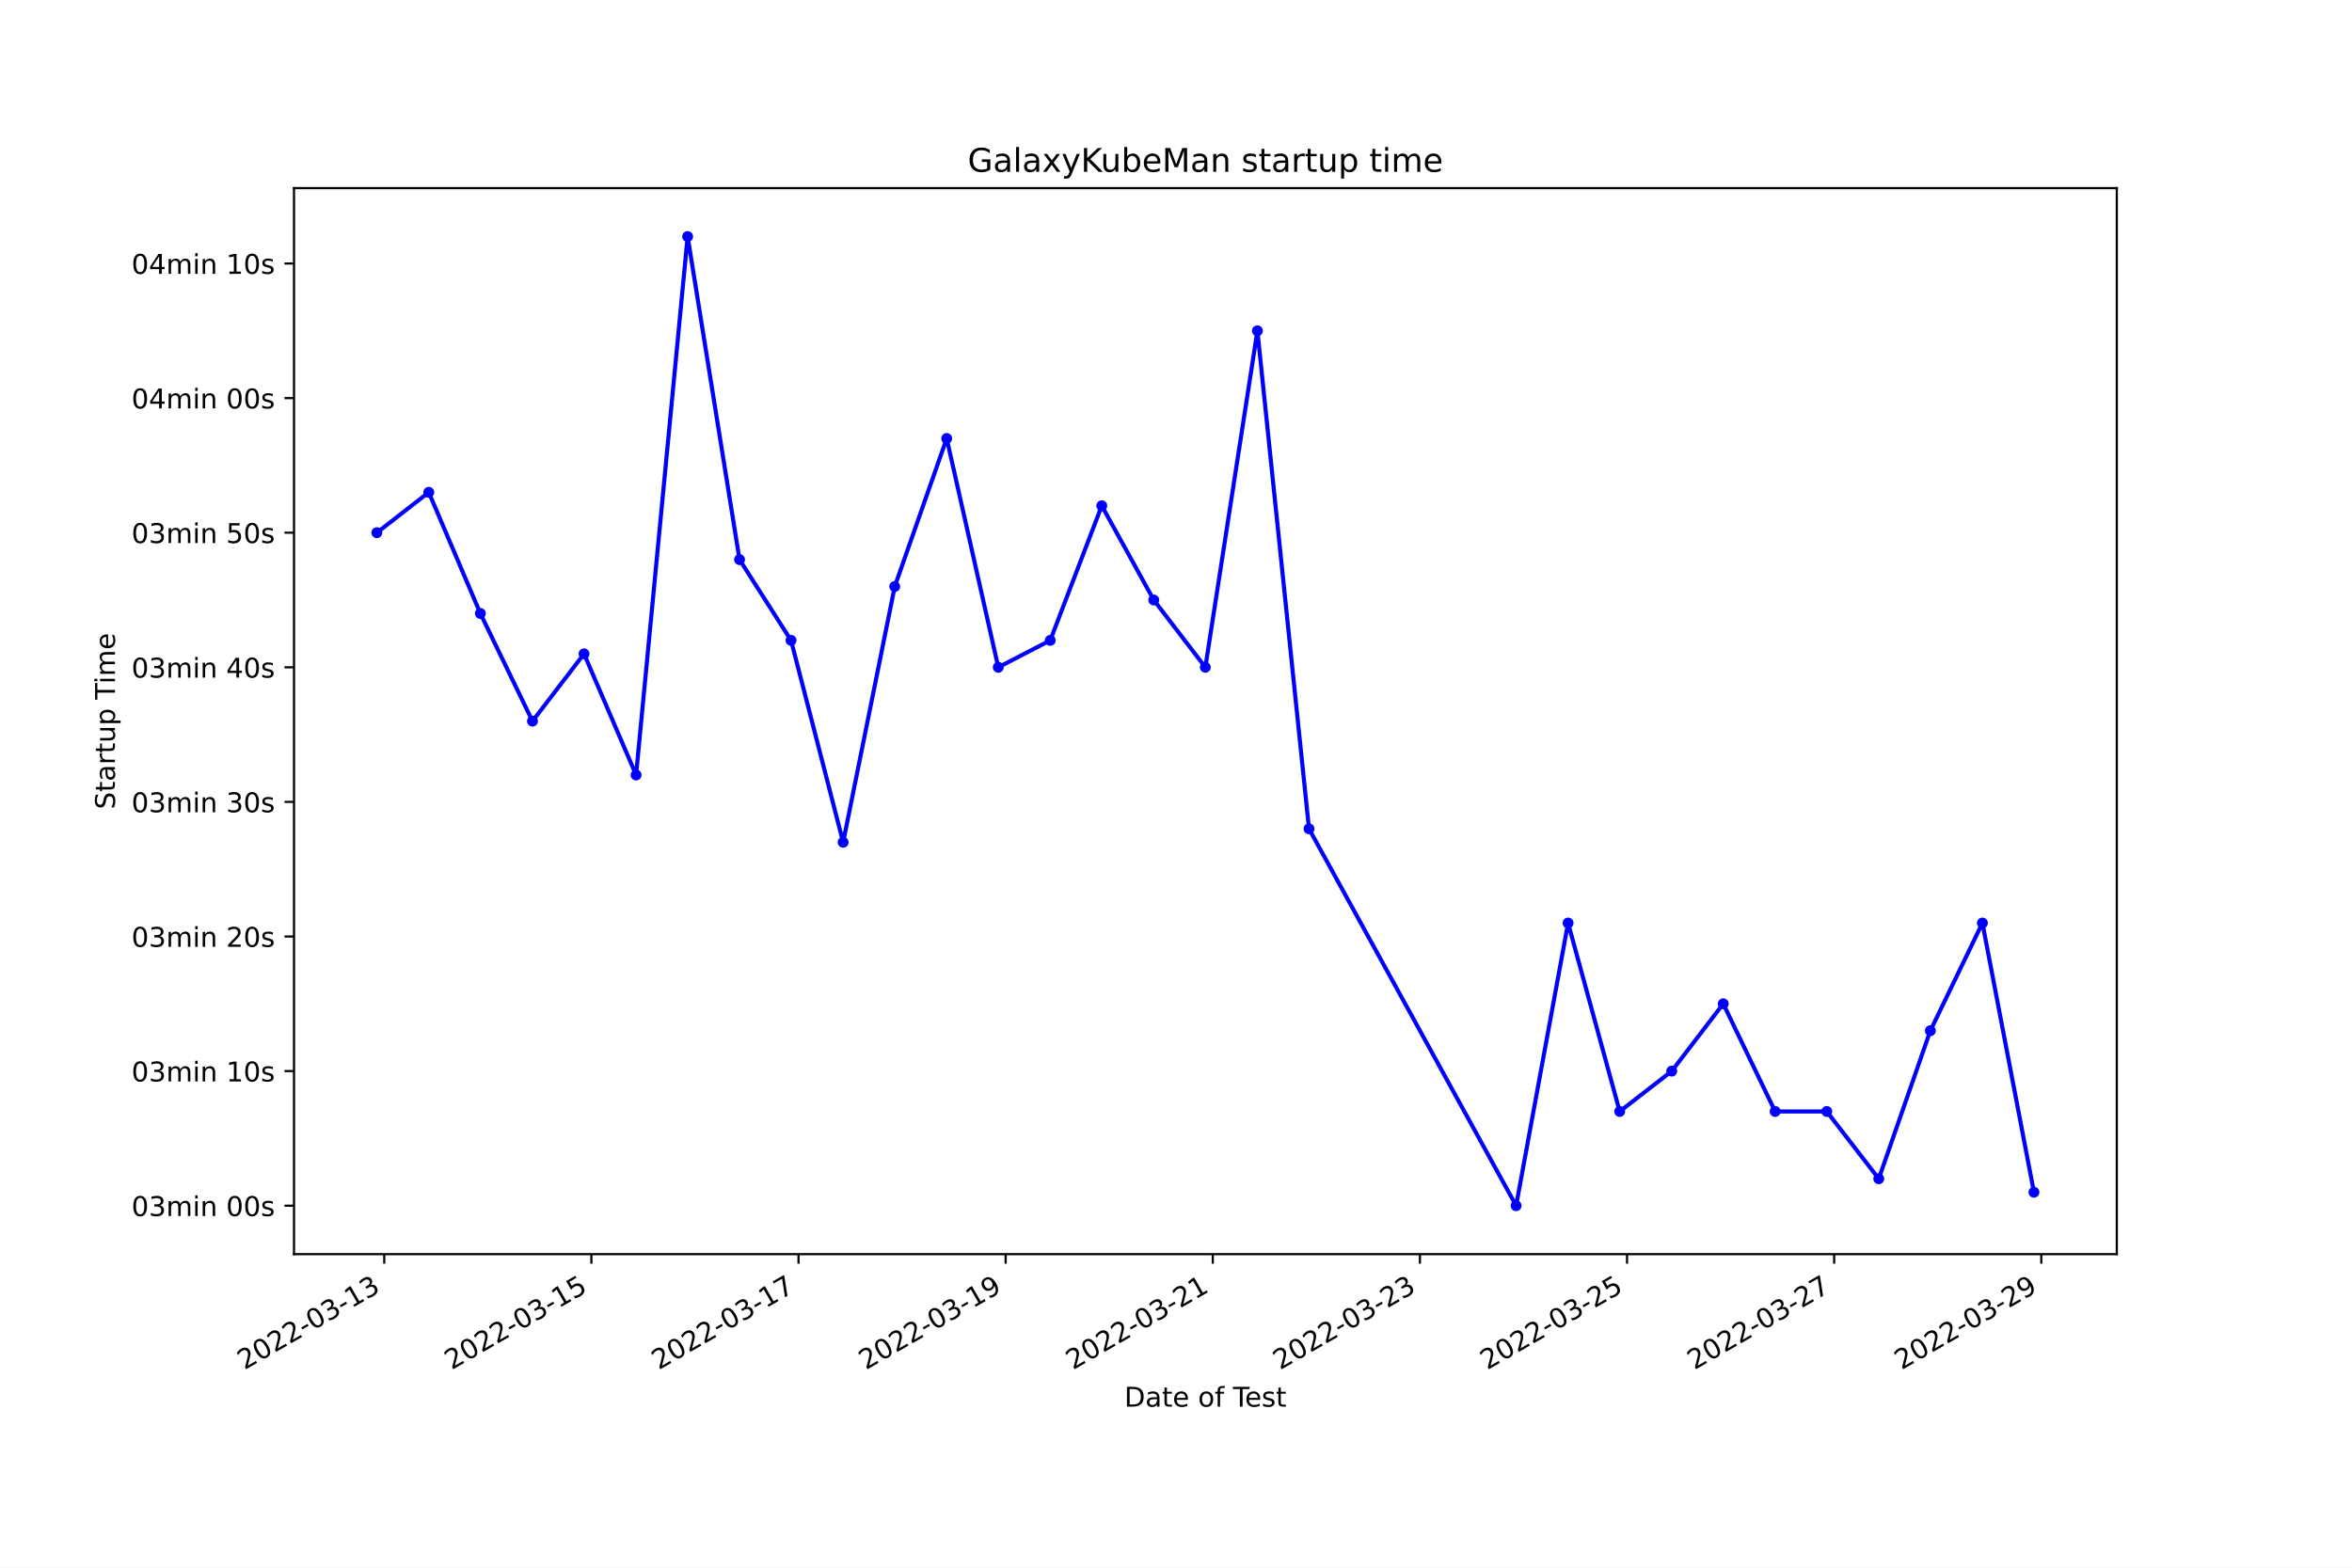
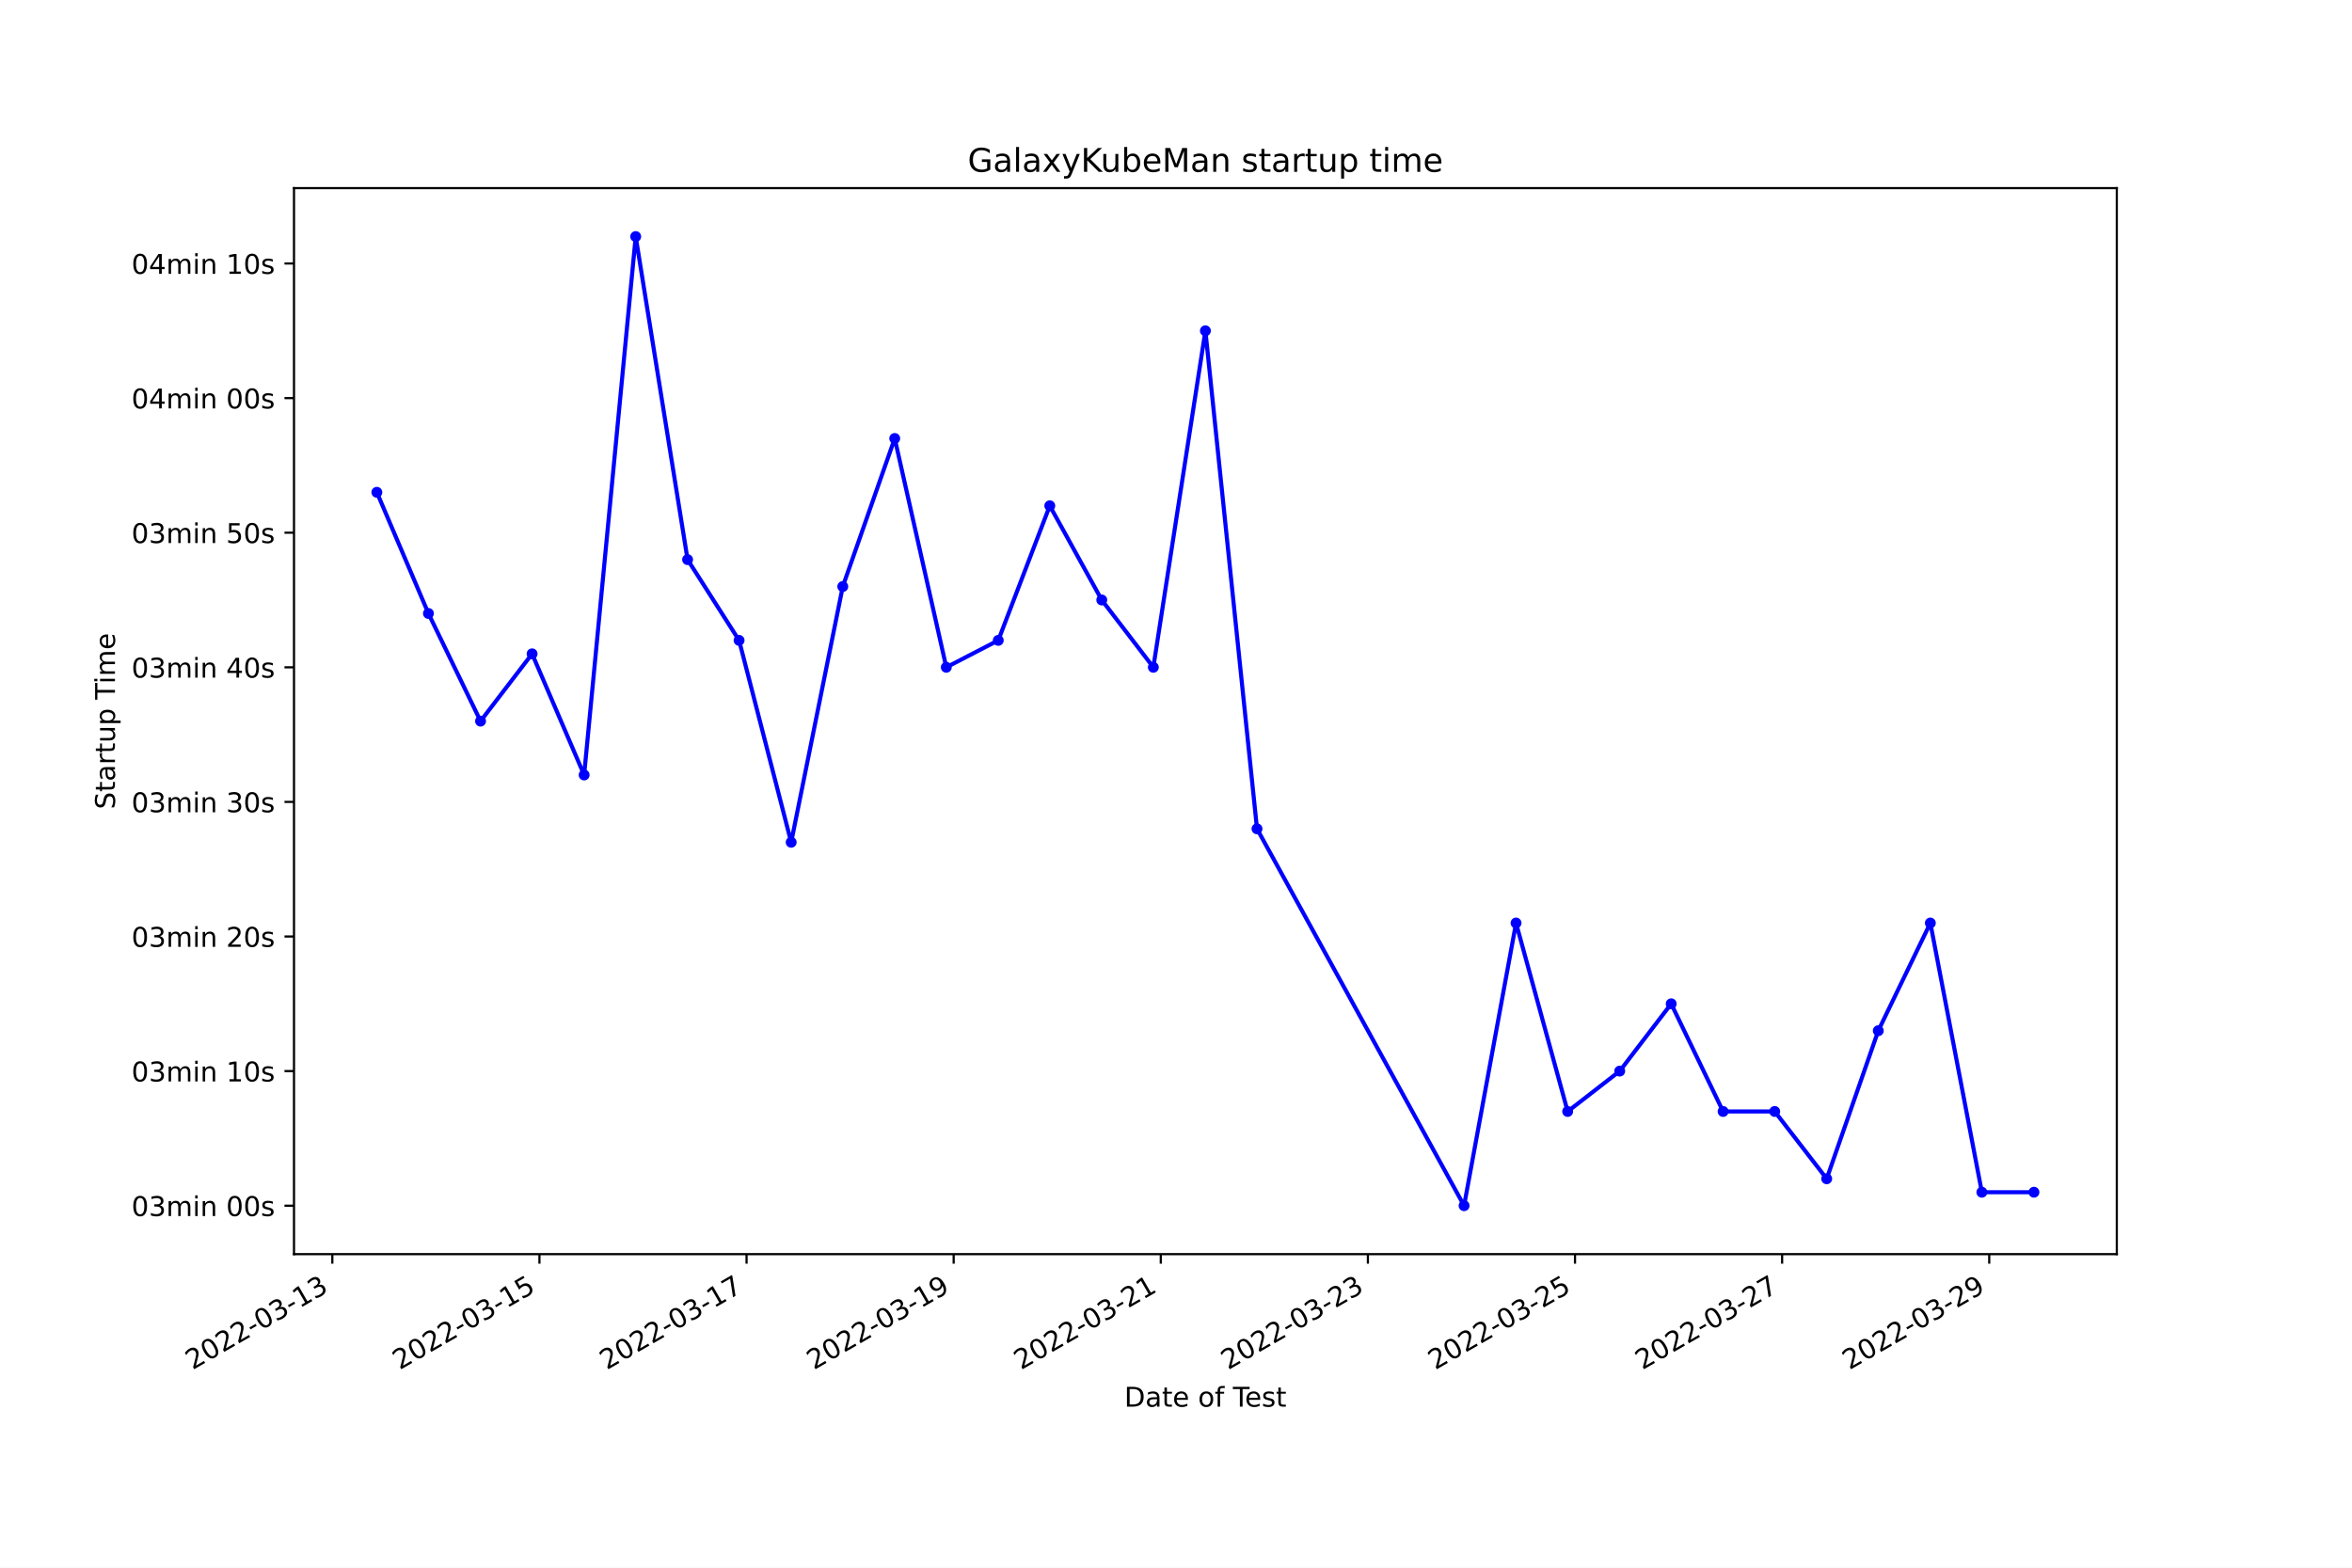
<svg xmlns="http://www.w3.org/2000/svg" xmlns:xlink="http://www.w3.org/1999/xlink" width="864pt" height="576pt" viewBox="0 0 864 576" version="1.1">
  <defs>
    <style type="text/css">*{stroke-linejoin: round; stroke-linecap: butt}</style>
  </defs>
  <g id="figure_1">
    <g id="patch_1">
      <path d="M 0 576  L 864 576  L 864 0  L 0 0  z " style="fill: #ffffff" />
    </g>
    <g id="axes_1">
      <g id="patch_2">
        <path d="M 108 460.8  L 777.6 460.8  L 777.6 69.12  L 108 69.12  z " style="fill: #ffffff" />
      </g>
      <g id="matplotlib.axis_1">
        <g id="xtick_1">
          <g id="line2d_1">
            <defs>
-               <path id="ma13b98ff50" d="M 0 0  L 0 3.5  " style="stroke: #000000; stroke-width: 0.8" />
+               <path id="mf95b57e654" d="M 0 0  L 0 3.5  " style="stroke: #000000; stroke-width: 0.8" />
            </defs>
            <g>
-               <use xlink:href="#ma13b98ff50" x="141.155" y="460.8" style="stroke: #000000; stroke-width: 0.8" />
+               <use xlink:href="#mf95b57e654" x="122.082" y="460.8" style="stroke: #000000; stroke-width: 0.8" />
            </g>
          </g>
          <g id="text_1">
-             <g transform="translate(89.78507 503.4383)rotate(-30)scale(0.1 -0.1)">
+             <g transform="translate(70.71286 503.4383)rotate(-30)scale(0.1 -0.1)">
              <defs>
                <path id="DejaVuSans-32" d="M 1228 531  L 3431 531  L 3431 0  L 469 0  L 469 531  Q 828 903 1448 1529  Q 2069 2156 2228 2338  Q 2531 2678 2651 2914  Q 2772 3150 2772 3378  Q 2772 3750 2511 3984  Q 2250 4219 1831 4219  Q 1534 4219 1204 4116  Q 875 4013 500 3803  L 500 4441  Q 881 4594 1212 4672  Q 1544 4750 1819 4750  Q 2544 4750 2975 4387  Q 3406 4025 3406 3419  Q 3406 3131 3298 2873  Q 3191 2616 2906 2266  Q 2828 2175 2409 1742  Q 1991 1309 1228 531  z " transform="scale(0.015625)" />
                <path id="DejaVuSans-30" d="M 2034 4250  Q 1547 4250 1301 3770  Q 1056 3291 1056 2328  Q 1056 1369 1301 889  Q 1547 409 2034 409  Q 2525 409 2770 889  Q 3016 1369 3016 2328  Q 3016 3291 2770 3770  Q 2525 4250 2034 4250  z M 2034 4750  Q 2819 4750 3233 4129  Q 3647 3509 3647 2328  Q 3647 1150 3233 529  Q 2819 -91 2034 -91  Q 1250 -91 836 529  Q 422 1150 422 2328  Q 422 3509 836 4129  Q 1250 4750 2034 4750  z " transform="scale(0.015625)" />
                <path id="DejaVuSans-2d" d="M 313 2009  L 1997 2009  L 1997 1497  L 313 1497  L 313 2009  z " transform="scale(0.015625)" />
                <path id="DejaVuSans-33" d="M 2597 2516  Q 3050 2419 3304 2112  Q 3559 1806 3559 1356  Q 3559 666 3084 287  Q 2609 -91 1734 -91  Q 1441 -91 1130 -33  Q 819 25 488 141  L 488 750  Q 750 597 1062 519  Q 1375 441 1716 441  Q 2309 441 2620 675  Q 2931 909 2931 1356  Q 2931 1769 2642 2001  Q 2353 2234 1838 2234  L 1294 2234  L 1294 2753  L 1863 2753  Q 2328 2753 2575 2939  Q 2822 3125 2822 3475  Q 2822 3834 2567 4026  Q 2313 4219 1838 4219  Q 1578 4219 1281 4162  Q 984 4106 628 3988  L 628 4550  Q 988 4650 1302 4700  Q 1616 4750 1894 4750  Q 2613 4750 3031 4423  Q 3450 4097 3450 3541  Q 3450 3153 3228 2886  Q 3006 2619 2597 2516  z " transform="scale(0.015625)" />
                <path id="DejaVuSans-31" d="M 794 531  L 1825 531  L 1825 4091  L 703 3866  L 703 4441  L 1819 4666  L 2450 4666  L 2450 531  L 3481 531  L 3481 0  L 794 0  L 794 531  z " transform="scale(0.015625)" />
              </defs>
              <use xlink:href="#DejaVuSans-32" />
              <use xlink:href="#DejaVuSans-30" x="63.623" />
              <use xlink:href="#DejaVuSans-32" x="127.246" />
              <use xlink:href="#DejaVuSans-32" x="190.869" />
              <use xlink:href="#DejaVuSans-2d" x="254.492" />
              <use xlink:href="#DejaVuSans-30" x="290.576" />
              <use xlink:href="#DejaVuSans-33" x="354.199" />
              <use xlink:href="#DejaVuSans-2d" x="417.822" />
              <use xlink:href="#DejaVuSans-31" x="453.906" />
              <use xlink:href="#DejaVuSans-33" x="517.529" />
            </g>
          </g>
        </g>
        <g id="xtick_2">
          <g id="line2d_2">
            <g>
-               <use xlink:href="#ma13b98ff50" x="217.243" y="460.8" style="stroke: #000000; stroke-width: 0.8" />
+               <use xlink:href="#mf95b57e654" x="198.164" y="460.8" style="stroke: #000000; stroke-width: 0.8" />
            </g>
          </g>
          <g id="text_2">
-             <g transform="translate(165.874 503.4383)rotate(-30)scale(0.1 -0.1)">
+             <g transform="translate(146.7946 503.4383)rotate(-30)scale(0.1 -0.1)">
              <defs>
                <path id="DejaVuSans-35" d="M 691 4666  L 3169 4666  L 3169 4134  L 1269 4134  L 1269 2991  Q 1406 3038 1543 3061  Q 1681 3084 1819 3084  Q 2600 3084 3056 2656  Q 3513 2228 3513 1497  Q 3513 744 3044 326  Q 2575 -91 1722 -91  Q 1428 -91 1123 -41  Q 819 9 494 109  L 494 744  Q 775 591 1075 516  Q 1375 441 1709 441  Q 2250 441 2565 725  Q 2881 1009 2881 1497  Q 2881 1984 2565 2268  Q 2250 2553 1709 2553  Q 1456 2553 1204 2497  Q 953 2441 691 2322  L 691 4666  z " transform="scale(0.015625)" />
              </defs>
              <use xlink:href="#DejaVuSans-32" />
              <use xlink:href="#DejaVuSans-30" x="63.623" />
              <use xlink:href="#DejaVuSans-32" x="127.246" />
              <use xlink:href="#DejaVuSans-32" x="190.869" />
              <use xlink:href="#DejaVuSans-2d" x="254.492" />
              <use xlink:href="#DejaVuSans-30" x="290.576" />
              <use xlink:href="#DejaVuSans-33" x="354.199" />
              <use xlink:href="#DejaVuSans-2d" x="417.822" />
              <use xlink:href="#DejaVuSans-31" x="453.906" />
              <use xlink:href="#DejaVuSans-35" x="517.529" />
            </g>
          </g>
        </g>
        <g id="xtick_3">
          <g id="line2d_3">
            <g>
-               <use xlink:href="#ma13b98ff50" x="293.332" y="460.8" style="stroke: #000000; stroke-width: 0.8" />
+               <use xlink:href="#mf95b57e654" x="274.246" y="460.8" style="stroke: #000000; stroke-width: 0.8" />
            </g>
          </g>
          <g id="text_3">
-             <g transform="translate(241.9629 503.4383)rotate(-30)scale(0.1 -0.1)">
+             <g transform="translate(222.8763 503.4383)rotate(-30)scale(0.1 -0.1)">
              <defs>
                <path id="DejaVuSans-37" d="M 525 4666  L 3525 4666  L 3525 4397  L 1831 0  L 1172 0  L 2766 4134  L 525 4134  L 525 4666  z " transform="scale(0.015625)" />
              </defs>
              <use xlink:href="#DejaVuSans-32" />
              <use xlink:href="#DejaVuSans-30" x="63.623" />
              <use xlink:href="#DejaVuSans-32" x="127.246" />
              <use xlink:href="#DejaVuSans-32" x="190.869" />
              <use xlink:href="#DejaVuSans-2d" x="254.492" />
              <use xlink:href="#DejaVuSans-30" x="290.576" />
              <use xlink:href="#DejaVuSans-33" x="354.199" />
              <use xlink:href="#DejaVuSans-2d" x="417.822" />
              <use xlink:href="#DejaVuSans-31" x="453.906" />
              <use xlink:href="#DejaVuSans-37" x="517.529" />
            </g>
          </g>
        </g>
        <g id="xtick_4">
          <g id="line2d_4">
            <g>
-               <use xlink:href="#ma13b98ff50" x="369.421" y="460.8" style="stroke: #000000; stroke-width: 0.8" />
+               <use xlink:href="#mf95b57e654" x="350.327" y="460.8" style="stroke: #000000; stroke-width: 0.8" />
            </g>
          </g>
          <g id="text_4">
-             <g transform="translate(318.0518 503.4383)rotate(-30)scale(0.1 -0.1)">
+             <g transform="translate(298.958 503.4383)rotate(-30)scale(0.1 -0.1)">
              <defs>
                <path id="DejaVuSans-39" d="M 703 97  L 703 672  Q 941 559 1184 500  Q 1428 441 1663 441  Q 2288 441 2617 861  Q 2947 1281 2994 2138  Q 2813 1869 2534 1725  Q 2256 1581 1919 1581  Q 1219 1581 811 2004  Q 403 2428 403 3163  Q 403 3881 828 4315  Q 1253 4750 1959 4750  Q 2769 4750 3195 4129  Q 3622 3509 3622 2328  Q 3622 1225 3098 567  Q 2575 -91 1691 -91  Q 1453 -91 1209 -44  Q 966 3 703 97  z M 1959 2075  Q 2384 2075 2632 2365  Q 2881 2656 2881 3163  Q 2881 3666 2632 3958  Q 2384 4250 1959 4250  Q 1534 4250 1286 3958  Q 1038 3666 1038 3163  Q 1038 2656 1286 2365  Q 1534 2075 1959 2075  z " transform="scale(0.015625)" />
              </defs>
              <use xlink:href="#DejaVuSans-32" />
              <use xlink:href="#DejaVuSans-30" x="63.623" />
              <use xlink:href="#DejaVuSans-32" x="127.246" />
              <use xlink:href="#DejaVuSans-32" x="190.869" />
              <use xlink:href="#DejaVuSans-2d" x="254.492" />
              <use xlink:href="#DejaVuSans-30" x="290.576" />
              <use xlink:href="#DejaVuSans-33" x="354.199" />
              <use xlink:href="#DejaVuSans-2d" x="417.822" />
              <use xlink:href="#DejaVuSans-31" x="453.906" />
              <use xlink:href="#DejaVuSans-39" x="517.529" />
            </g>
          </g>
        </g>
        <g id="xtick_5">
          <g id="line2d_5">
            <g>
-               <use xlink:href="#ma13b98ff50" x="445.51" y="460.8" style="stroke: #000000; stroke-width: 0.8" />
+               <use xlink:href="#mf95b57e654" x="426.409" y="460.8" style="stroke: #000000; stroke-width: 0.8" />
            </g>
          </g>
          <g id="text_5">
-             <g transform="translate(394.1408 503.4383)rotate(-30)scale(0.1 -0.1)">
+             <g transform="translate(375.0397 503.4383)rotate(-30)scale(0.1 -0.1)">
              <use xlink:href="#DejaVuSans-32" />
              <use xlink:href="#DejaVuSans-30" x="63.623" />
              <use xlink:href="#DejaVuSans-32" x="127.246" />
              <use xlink:href="#DejaVuSans-32" x="190.869" />
              <use xlink:href="#DejaVuSans-2d" x="254.492" />
              <use xlink:href="#DejaVuSans-30" x="290.576" />
              <use xlink:href="#DejaVuSans-33" x="354.199" />
              <use xlink:href="#DejaVuSans-2d" x="417.822" />
              <use xlink:href="#DejaVuSans-32" x="453.906" />
              <use xlink:href="#DejaVuSans-31" x="517.529" />
            </g>
          </g>
        </g>
        <g id="xtick_6">
          <g id="line2d_6">
            <g>
-               <use xlink:href="#ma13b98ff50" x="521.599" y="460.8" style="stroke: #000000; stroke-width: 0.8" />
+               <use xlink:href="#mf95b57e654" x="502.491" y="460.8" style="stroke: #000000; stroke-width: 0.8" />
            </g>
          </g>
          <g id="text_6">
-             <g transform="translate(470.2297 503.4383)rotate(-30)scale(0.1 -0.1)">
+             <g transform="translate(451.1215 503.4383)rotate(-30)scale(0.1 -0.1)">
              <use xlink:href="#DejaVuSans-32" />
              <use xlink:href="#DejaVuSans-30" x="63.623" />
              <use xlink:href="#DejaVuSans-32" x="127.246" />
              <use xlink:href="#DejaVuSans-32" x="190.869" />
              <use xlink:href="#DejaVuSans-2d" x="254.492" />
              <use xlink:href="#DejaVuSans-30" x="290.576" />
              <use xlink:href="#DejaVuSans-33" x="354.199" />
              <use xlink:href="#DejaVuSans-2d" x="417.822" />
              <use xlink:href="#DejaVuSans-32" x="453.906" />
              <use xlink:href="#DejaVuSans-33" x="517.529" />
            </g>
          </g>
        </g>
        <g id="xtick_7">
          <g id="line2d_7">
            <g>
-               <use xlink:href="#ma13b98ff50" x="597.688" y="460.8" style="stroke: #000000; stroke-width: 0.8" />
+               <use xlink:href="#mf95b57e654" x="578.573" y="460.8" style="stroke: #000000; stroke-width: 0.8" />
            </g>
          </g>
          <g id="text_7">
-             <g transform="translate(546.3186 503.4383)rotate(-30)scale(0.1 -0.1)">
+             <g transform="translate(527.2032 503.4383)rotate(-30)scale(0.1 -0.1)">
              <use xlink:href="#DejaVuSans-32" />
              <use xlink:href="#DejaVuSans-30" x="63.623" />
              <use xlink:href="#DejaVuSans-32" x="127.246" />
              <use xlink:href="#DejaVuSans-32" x="190.869" />
              <use xlink:href="#DejaVuSans-2d" x="254.492" />
              <use xlink:href="#DejaVuSans-30" x="290.576" />
              <use xlink:href="#DejaVuSans-33" x="354.199" />
              <use xlink:href="#DejaVuSans-2d" x="417.822" />
              <use xlink:href="#DejaVuSans-32" x="453.906" />
              <use xlink:href="#DejaVuSans-35" x="517.529" />
            </g>
          </g>
        </g>
        <g id="xtick_8">
          <g id="line2d_8">
            <g>
-               <use xlink:href="#ma13b98ff50" x="673.777" y="460.8" style="stroke: #000000; stroke-width: 0.8" />
+               <use xlink:href="#mf95b57e654" x="654.654" y="460.8" style="stroke: #000000; stroke-width: 0.8" />
            </g>
          </g>
          <g id="text_8">
-             <g transform="translate(622.4076 503.4383)rotate(-30)scale(0.1 -0.1)">
+             <g transform="translate(603.2849 503.4383)rotate(-30)scale(0.1 -0.1)">
              <use xlink:href="#DejaVuSans-32" />
              <use xlink:href="#DejaVuSans-30" x="63.623" />
              <use xlink:href="#DejaVuSans-32" x="127.246" />
              <use xlink:href="#DejaVuSans-32" x="190.869" />
              <use xlink:href="#DejaVuSans-2d" x="254.492" />
              <use xlink:href="#DejaVuSans-30" x="290.576" />
              <use xlink:href="#DejaVuSans-33" x="354.199" />
              <use xlink:href="#DejaVuSans-2d" x="417.822" />
              <use xlink:href="#DejaVuSans-32" x="453.906" />
              <use xlink:href="#DejaVuSans-37" x="517.529" />
            </g>
          </g>
        </g>
        <g id="xtick_9">
          <g id="line2d_9">
            <g>
-               <use xlink:href="#ma13b98ff50" x="749.866" y="460.8" style="stroke: #000000; stroke-width: 0.8" />
+               <use xlink:href="#mf95b57e654" x="730.736" y="460.8" style="stroke: #000000; stroke-width: 0.8" />
            </g>
          </g>
          <g id="text_9">
-             <g transform="translate(698.4965 503.4383)rotate(-30)scale(0.1 -0.1)">
+             <g transform="translate(679.3666 503.4383)rotate(-30)scale(0.1 -0.1)">
              <use xlink:href="#DejaVuSans-32" />
              <use xlink:href="#DejaVuSans-30" x="63.623" />
              <use xlink:href="#DejaVuSans-32" x="127.246" />
              <use xlink:href="#DejaVuSans-32" x="190.869" />
              <use xlink:href="#DejaVuSans-2d" x="254.492" />
              <use xlink:href="#DejaVuSans-30" x="290.576" />
              <use xlink:href="#DejaVuSans-33" x="354.199" />
              <use xlink:href="#DejaVuSans-2d" x="417.822" />
              <use xlink:href="#DejaVuSans-32" x="453.906" />
              <use xlink:href="#DejaVuSans-39" x="517.529" />
            </g>
          </g>
        </g>
        <g id="text_10">
          <g transform="translate(413.0063 516.8378)scale(0.1 -0.1)">
            <defs>
              <path id="DejaVuSans-44" d="M 1259 4147  L 1259 519  L 2022 519  Q 2988 519 3436 956  Q 3884 1394 3884 2338  Q 3884 3275 3436 3711  Q 2988 4147 2022 4147  L 1259 4147  z M 628 4666  L 1925 4666  Q 3281 4666 3915 4102  Q 4550 3538 4550 2338  Q 4550 1131 3912 565  Q 3275 0 1925 0  L 628 0  L 628 4666  z " transform="scale(0.015625)" />
              <path id="DejaVuSans-61" d="M 2194 1759  Q 1497 1759 1228 1600  Q 959 1441 959 1056  Q 959 750 1161 570  Q 1363 391 1709 391  Q 2188 391 2477 730  Q 2766 1069 2766 1631  L 2766 1759  L 2194 1759  z M 3341 1997  L 3341 0  L 2766 0  L 2766 531  Q 2569 213 2275 61  Q 1981 -91 1556 -91  Q 1019 -91 701 211  Q 384 513 384 1019  Q 384 1609 779 1909  Q 1175 2209 1959 2209  L 2766 2209  L 2766 2266  Q 2766 2663 2505 2880  Q 2244 3097 1772 3097  Q 1472 3097 1187 3025  Q 903 2953 641 2809  L 641 3341  Q 956 3463 1253 3523  Q 1550 3584 1831 3584  Q 2591 3584 2966 3190  Q 3341 2797 3341 1997  z " transform="scale(0.015625)" />
              <path id="DejaVuSans-74" d="M 1172 4494  L 1172 3500  L 2356 3500  L 2356 3053  L 1172 3053  L 1172 1153  Q 1172 725 1289 603  Q 1406 481 1766 481  L 2356 481  L 2356 0  L 1766 0  Q 1100 0 847 248  Q 594 497 594 1153  L 594 3053  L 172 3053  L 172 3500  L 594 3500  L 594 4494  L 1172 4494  z " transform="scale(0.015625)" />
              <path id="DejaVuSans-65" d="M 3597 1894  L 3597 1613  L 953 1613  Q 991 1019 1311 708  Q 1631 397 2203 397  Q 2534 397 2845 478  Q 3156 559 3463 722  L 3463 178  Q 3153 47 2828 -22  Q 2503 -91 2169 -91  Q 1331 -91 842 396  Q 353 884 353 1716  Q 353 2575 817 3079  Q 1281 3584 2069 3584  Q 2775 3584 3186 3129  Q 3597 2675 3597 1894  z M 3022 2063  Q 3016 2534 2758 2815  Q 2500 3097 2075 3097  Q 1594 3097 1305 2825  Q 1016 2553 972 2059  L 3022 2063  z " transform="scale(0.015625)" />
              <path id="DejaVuSans-20" transform="scale(0.015625)" />
              <path id="DejaVuSans-6f" d="M 1959 3097  Q 1497 3097 1228 2736  Q 959 2375 959 1747  Q 959 1119 1226 758  Q 1494 397 1959 397  Q 2419 397 2687 759  Q 2956 1122 2956 1747  Q 2956 2369 2687 2733  Q 2419 3097 1959 3097  z M 1959 3584  Q 2709 3584 3137 3096  Q 3566 2609 3566 1747  Q 3566 888 3137 398  Q 2709 -91 1959 -91  Q 1206 -91 779 398  Q 353 888 353 1747  Q 353 2609 779 3096  Q 1206 3584 1959 3584  z " transform="scale(0.015625)" />
              <path id="DejaVuSans-66" d="M 2375 4863  L 2375 4384  L 1825 4384  Q 1516 4384 1395 4259  Q 1275 4134 1275 3809  L 1275 3500  L 2222 3500  L 2222 3053  L 1275 3053  L 1275 0  L 697 0  L 697 3053  L 147 3053  L 147 3500  L 697 3500  L 697 3744  Q 697 4328 969 4595  Q 1241 4863 1831 4863  L 2375 4863  z " transform="scale(0.015625)" />
              <path id="DejaVuSans-54" d="M -19 4666  L 3928 4666  L 3928 4134  L 2272 4134  L 2272 0  L 1638 0  L 1638 4134  L -19 4134  L -19 4666  z " transform="scale(0.015625)" />
              <path id="DejaVuSans-73" d="M 2834 3397  L 2834 2853  Q 2591 2978 2328 3040  Q 2066 3103 1784 3103  Q 1356 3103 1142 2972  Q 928 2841 928 2578  Q 928 2378 1081 2264  Q 1234 2150 1697 2047  L 1894 2003  Q 2506 1872 2764 1633  Q 3022 1394 3022 966  Q 3022 478 2636 193  Q 2250 -91 1575 -91  Q 1294 -91 989 -36  Q 684 19 347 128  L 347 722  Q 666 556 975 473  Q 1284 391 1588 391  Q 1994 391 2212 530  Q 2431 669 2431 922  Q 2431 1156 2273 1281  Q 2116 1406 1581 1522  L 1381 1569  Q 847 1681 609 1914  Q 372 2147 372 2553  Q 372 3047 722 3315  Q 1072 3584 1716 3584  Q 2034 3584 2315 3537  Q 2597 3491 2834 3397  z " transform="scale(0.015625)" />
            </defs>
            <use xlink:href="#DejaVuSans-44" />
            <use xlink:href="#DejaVuSans-61" x="77.002" />
            <use xlink:href="#DejaVuSans-74" x="138.281" />
            <use xlink:href="#DejaVuSans-65" x="177.49" />
            <use xlink:href="#DejaVuSans-20" x="239.014" />
            <use xlink:href="#DejaVuSans-6f" x="270.801" />
            <use xlink:href="#DejaVuSans-66" x="331.982" />
            <use xlink:href="#DejaVuSans-20" x="367.188" />
            <use xlink:href="#DejaVuSans-54" x="398.975" />
            <use xlink:href="#DejaVuSans-65" x="443.059" />
            <use xlink:href="#DejaVuSans-73" x="504.582" />
            <use xlink:href="#DejaVuSans-74" x="556.682" />
          </g>
        </g>
      </g>
      <g id="matplotlib.axis_2">
        <g id="ytick_1">
          <g id="line2d_10">
            <defs>
-               <path id="md196751262" d="M 0 0  L -3.5 0  " style="stroke: #000000; stroke-width: 0.8" />
+               <path id="m528ee4e433" d="M 0 0  L -3.5 0  " style="stroke: #000000; stroke-width: 0.8" />
            </defs>
            <g>
-               <use xlink:href="#md196751262" x="108" y="442.996" style="stroke: #000000; stroke-width: 0.8" />
+               <use xlink:href="#m528ee4e433" x="108" y="442.996" style="stroke: #000000; stroke-width: 0.8" />
            </g>
          </g>
          <g id="text_11">
            <g transform="translate(48.30625 446.7956)scale(0.1 -0.1)">
              <defs>
                <path id="DejaVuSans-6d" d="M 3328 2828  Q 3544 3216 3844 3400  Q 4144 3584 4550 3584  Q 5097 3584 5394 3201  Q 5691 2819 5691 2113  L 5691 0  L 5113 0  L 5113 2094  Q 5113 2597 4934 2840  Q 4756 3084 4391 3084  Q 3944 3084 3684 2787  Q 3425 2491 3425 1978  L 3425 0  L 2847 0  L 2847 2094  Q 2847 2600 2669 2842  Q 2491 3084 2119 3084  Q 1678 3084 1418 2786  Q 1159 2488 1159 1978  L 1159 0  L 581 0  L 581 3500  L 1159 3500  L 1159 2956  Q 1356 3278 1631 3431  Q 1906 3584 2284 3584  Q 2666 3584 2933 3390  Q 3200 3197 3328 2828  z " transform="scale(0.015625)" />
                <path id="DejaVuSans-69" d="M 603 3500  L 1178 3500  L 1178 0  L 603 0  L 603 3500  z M 603 4863  L 1178 4863  L 1178 4134  L 603 4134  L 603 4863  z " transform="scale(0.015625)" />
                <path id="DejaVuSans-6e" d="M 3513 2113  L 3513 0  L 2938 0  L 2938 2094  Q 2938 2591 2744 2837  Q 2550 3084 2163 3084  Q 1697 3084 1428 2787  Q 1159 2491 1159 1978  L 1159 0  L 581 0  L 581 3500  L 1159 3500  L 1159 2956  Q 1366 3272 1645 3428  Q 1925 3584 2291 3584  Q 2894 3584 3203 3211  Q 3513 2838 3513 2113  z " transform="scale(0.015625)" />
              </defs>
              <use xlink:href="#DejaVuSans-30" />
              <use xlink:href="#DejaVuSans-33" x="63.623" />
              <use xlink:href="#DejaVuSans-6d" x="127.246" />
              <use xlink:href="#DejaVuSans-69" x="224.658" />
              <use xlink:href="#DejaVuSans-6e" x="252.441" />
              <use xlink:href="#DejaVuSans-20" x="315.82" />
              <use xlink:href="#DejaVuSans-30" x="347.607" />
              <use xlink:href="#DejaVuSans-30" x="411.23" />
              <use xlink:href="#DejaVuSans-73" x="474.854" />
            </g>
          </g>
        </g>
        <g id="ytick_2">
          <g id="line2d_11">
            <g>
-               <use xlink:href="#md196751262" x="108" y="393.542" style="stroke: #000000; stroke-width: 0.8" />
+               <use xlink:href="#m528ee4e433" x="108" y="393.542" style="stroke: #000000; stroke-width: 0.8" />
            </g>
          </g>
          <g id="text_12">
            <g transform="translate(48.30625 397.341)scale(0.1 -0.1)">
              <use xlink:href="#DejaVuSans-30" />
              <use xlink:href="#DejaVuSans-33" x="63.623" />
              <use xlink:href="#DejaVuSans-6d" x="127.246" />
              <use xlink:href="#DejaVuSans-69" x="224.658" />
              <use xlink:href="#DejaVuSans-6e" x="252.441" />
              <use xlink:href="#DejaVuSans-20" x="315.82" />
              <use xlink:href="#DejaVuSans-31" x="347.607" />
              <use xlink:href="#DejaVuSans-30" x="411.23" />
              <use xlink:href="#DejaVuSans-73" x="474.854" />
            </g>
          </g>
        </g>
        <g id="ytick_3">
          <g id="line2d_12">
            <g>
-               <use xlink:href="#md196751262" x="108" y="344.087" style="stroke: #000000; stroke-width: 0.8" />
+               <use xlink:href="#m528ee4e433" x="108" y="344.087" style="stroke: #000000; stroke-width: 0.8" />
            </g>
          </g>
          <g id="text_13">
            <g transform="translate(48.30625 347.8865)scale(0.1 -0.1)">
              <use xlink:href="#DejaVuSans-30" />
              <use xlink:href="#DejaVuSans-33" x="63.623" />
              <use xlink:href="#DejaVuSans-6d" x="127.246" />
              <use xlink:href="#DejaVuSans-69" x="224.658" />
              <use xlink:href="#DejaVuSans-6e" x="252.441" />
              <use xlink:href="#DejaVuSans-20" x="315.82" />
              <use xlink:href="#DejaVuSans-32" x="347.607" />
              <use xlink:href="#DejaVuSans-30" x="411.23" />
              <use xlink:href="#DejaVuSans-73" x="474.854" />
            </g>
          </g>
        </g>
        <g id="ytick_4">
          <g id="line2d_13">
            <g>
-               <use xlink:href="#md196751262" x="108" y="294.633" style="stroke: #000000; stroke-width: 0.8" />
+               <use xlink:href="#m528ee4e433" x="108" y="294.633" style="stroke: #000000; stroke-width: 0.8" />
            </g>
          </g>
          <g id="text_14">
            <g transform="translate(48.30625 298.4319)scale(0.1 -0.1)">
              <use xlink:href="#DejaVuSans-30" />
              <use xlink:href="#DejaVuSans-33" x="63.623" />
              <use xlink:href="#DejaVuSans-6d" x="127.246" />
              <use xlink:href="#DejaVuSans-69" x="224.658" />
              <use xlink:href="#DejaVuSans-6e" x="252.441" />
              <use xlink:href="#DejaVuSans-20" x="315.82" />
              <use xlink:href="#DejaVuSans-33" x="347.607" />
              <use xlink:href="#DejaVuSans-30" x="411.23" />
              <use xlink:href="#DejaVuSans-73" x="474.854" />
            </g>
          </g>
        </g>
        <g id="ytick_5">
          <g id="line2d_14">
            <g>
-               <use xlink:href="#md196751262" x="108" y="245.178" style="stroke: #000000; stroke-width: 0.8" />
+               <use xlink:href="#m528ee4e433" x="108" y="245.178" style="stroke: #000000; stroke-width: 0.8" />
            </g>
          </g>
          <g id="text_15">
            <g transform="translate(48.30625 248.9774)scale(0.1 -0.1)">
              <defs>
                <path id="DejaVuSans-34" d="M 2419 4116  L 825 1625  L 2419 1625  L 2419 4116  z M 2253 4666  L 3047 4666  L 3047 1625  L 3713 1625  L 3713 1100  L 3047 1100  L 3047 0  L 2419 0  L 2419 1100  L 313 1100  L 313 1709  L 2253 4666  z " transform="scale(0.015625)" />
              </defs>
              <use xlink:href="#DejaVuSans-30" />
              <use xlink:href="#DejaVuSans-33" x="63.623" />
              <use xlink:href="#DejaVuSans-6d" x="127.246" />
              <use xlink:href="#DejaVuSans-69" x="224.658" />
              <use xlink:href="#DejaVuSans-6e" x="252.441" />
              <use xlink:href="#DejaVuSans-20" x="315.82" />
              <use xlink:href="#DejaVuSans-34" x="347.607" />
              <use xlink:href="#DejaVuSans-30" x="411.23" />
              <use xlink:href="#DejaVuSans-73" x="474.854" />
            </g>
          </g>
        </g>
        <g id="ytick_6">
          <g id="line2d_15">
            <g>
-               <use xlink:href="#md196751262" x="108" y="195.724" style="stroke: #000000; stroke-width: 0.8" />
+               <use xlink:href="#m528ee4e433" x="108" y="195.724" style="stroke: #000000; stroke-width: 0.8" />
            </g>
          </g>
          <g id="text_16">
            <g transform="translate(48.30625 199.5229)scale(0.1 -0.1)">
              <use xlink:href="#DejaVuSans-30" />
              <use xlink:href="#DejaVuSans-33" x="63.623" />
              <use xlink:href="#DejaVuSans-6d" x="127.246" />
              <use xlink:href="#DejaVuSans-69" x="224.658" />
              <use xlink:href="#DejaVuSans-6e" x="252.441" />
              <use xlink:href="#DejaVuSans-20" x="315.82" />
              <use xlink:href="#DejaVuSans-35" x="347.607" />
              <use xlink:href="#DejaVuSans-30" x="411.23" />
              <use xlink:href="#DejaVuSans-73" x="474.854" />
            </g>
          </g>
        </g>
        <g id="ytick_7">
          <g id="line2d_16">
            <g>
-               <use xlink:href="#md196751262" x="108" y="146.269" style="stroke: #000000; stroke-width: 0.8" />
+               <use xlink:href="#m528ee4e433" x="108" y="146.269" style="stroke: #000000; stroke-width: 0.8" />
            </g>
          </g>
          <g id="text_17">
            <g transform="translate(48.30625 150.0683)scale(0.1 -0.1)">
              <use xlink:href="#DejaVuSans-30" />
              <use xlink:href="#DejaVuSans-34" x="63.623" />
              <use xlink:href="#DejaVuSans-6d" x="127.246" />
              <use xlink:href="#DejaVuSans-69" x="224.658" />
              <use xlink:href="#DejaVuSans-6e" x="252.441" />
              <use xlink:href="#DejaVuSans-20" x="315.82" />
              <use xlink:href="#DejaVuSans-30" x="347.607" />
              <use xlink:href="#DejaVuSans-30" x="411.23" />
              <use xlink:href="#DejaVuSans-73" x="474.854" />
            </g>
          </g>
        </g>
        <g id="ytick_8">
          <g id="line2d_17">
            <g>
-               <use xlink:href="#md196751262" x="108" y="96.815" style="stroke: #000000; stroke-width: 0.8" />
+               <use xlink:href="#m528ee4e433" x="108" y="96.815" style="stroke: #000000; stroke-width: 0.8" />
            </g>
          </g>
          <g id="text_18">
            <g transform="translate(48.30625 100.6138)scale(0.1 -0.1)">
              <use xlink:href="#DejaVuSans-30" />
              <use xlink:href="#DejaVuSans-34" x="63.623" />
              <use xlink:href="#DejaVuSans-6d" x="127.246" />
              <use xlink:href="#DejaVuSans-69" x="224.658" />
              <use xlink:href="#DejaVuSans-6e" x="252.441" />
              <use xlink:href="#DejaVuSans-20" x="315.82" />
              <use xlink:href="#DejaVuSans-31" x="347.607" />
              <use xlink:href="#DejaVuSans-30" x="411.23" />
              <use xlink:href="#DejaVuSans-73" x="474.854" />
            </g>
          </g>
        </g>
        <g id="text_19">
          <g transform="translate(42.22656 297.3397)rotate(-90)scale(0.1 -0.1)">
            <defs>
              <path id="DejaVuSans-53" d="M 3425 4513  L 3425 3897  Q 3066 4069 2747 4153  Q 2428 4238 2131 4238  Q 1616 4238 1336 4038  Q 1056 3838 1056 3469  Q 1056 3159 1242 3001  Q 1428 2844 1947 2747  L 2328 2669  Q 3034 2534 3370 2195  Q 3706 1856 3706 1288  Q 3706 609 3251 259  Q 2797 -91 1919 -91  Q 1588 -91 1214 -16  Q 841 59 441 206  L 441 856  Q 825 641 1194 531  Q 1563 422 1919 422  Q 2459 422 2753 634  Q 3047 847 3047 1241  Q 3047 1584 2836 1778  Q 2625 1972 2144 2069  L 1759 2144  Q 1053 2284 737 2584  Q 422 2884 422 3419  Q 422 4038 858 4394  Q 1294 4750 2059 4750  Q 2388 4750 2728 4690  Q 3069 4631 3425 4513  z " transform="scale(0.015625)" />
              <path id="DejaVuSans-72" d="M 2631 2963  Q 2534 3019 2420 3045  Q 2306 3072 2169 3072  Q 1681 3072 1420 2755  Q 1159 2438 1159 1844  L 1159 0  L 581 0  L 581 3500  L 1159 3500  L 1159 2956  Q 1341 3275 1631 3429  Q 1922 3584 2338 3584  Q 2397 3584 2469 3576  Q 2541 3569 2628 3553  L 2631 2963  z " transform="scale(0.015625)" />
              <path id="DejaVuSans-75" d="M 544 1381  L 544 3500  L 1119 3500  L 1119 1403  Q 1119 906 1312 657  Q 1506 409 1894 409  Q 2359 409 2629 706  Q 2900 1003 2900 1516  L 2900 3500  L 3475 3500  L 3475 0  L 2900 0  L 2900 538  Q 2691 219 2414 64  Q 2138 -91 1772 -91  Q 1169 -91 856 284  Q 544 659 544 1381  z M 1991 3584  L 1991 3584  z " transform="scale(0.015625)" />
              <path id="DejaVuSans-70" d="M 1159 525  L 1159 -1331  L 581 -1331  L 581 3500  L 1159 3500  L 1159 2969  Q 1341 3281 1617 3432  Q 1894 3584 2278 3584  Q 2916 3584 3314 3078  Q 3713 2572 3713 1747  Q 3713 922 3314 415  Q 2916 -91 2278 -91  Q 1894 -91 1617 61  Q 1341 213 1159 525  z M 3116 1747  Q 3116 2381 2855 2742  Q 2594 3103 2138 3103  Q 1681 3103 1420 2742  Q 1159 2381 1159 1747  Q 1159 1113 1420 752  Q 1681 391 2138 391  Q 2594 391 2855 752  Q 3116 1113 3116 1747  z " transform="scale(0.015625)" />
            </defs>
            <use xlink:href="#DejaVuSans-53" />
            <use xlink:href="#DejaVuSans-74" x="63.477" />
            <use xlink:href="#DejaVuSans-61" x="102.686" />
            <use xlink:href="#DejaVuSans-72" x="163.965" />
            <use xlink:href="#DejaVuSans-74" x="205.078" />
            <use xlink:href="#DejaVuSans-75" x="244.287" />
            <use xlink:href="#DejaVuSans-70" x="307.666" />
            <use xlink:href="#DejaVuSans-20" x="371.143" />
            <use xlink:href="#DejaVuSans-54" x="402.93" />
            <use xlink:href="#DejaVuSans-69" x="460.889" />
            <use xlink:href="#DejaVuSans-6d" x="488.672" />
            <use xlink:href="#DejaVuSans-65" x="586.084" />
          </g>
        </g>
      </g>
      <g id="line2d_18">
-         <path d="M 747.164 438.051  L 728.233 339.142  L 709.108 378.705  L 690.157 433.105  L 671.058 408.378  L 652.097 408.378  L 633.03 368.815  L 614.11 393.542  L 594.994 408.378  L 576.029 339.142  L 556.94 442.996  L 480.862 304.524  L 461.904 121.542  L 442.778 245.178  L 423.83 220.451  L 404.733 185.833  L 385.807 235.287  L 366.715 245.178  L 347.766 161.105  L 328.68 215.505  L 309.726 309.469  L 290.586 235.287  L 271.667 205.615  L 252.603 86.924  L 233.662 284.742  L 214.544 240.233  L 195.605 264.96  L 176.458 225.396  L 157.51 180.887  L 138.436 195.724  " clip-path="url(#pe936ddbe30)" style="fill: none; stroke: #0000ff; stroke-width: 1.5; stroke-linecap: square" />
+         <path d="M 747.164 438.051  L 728.034 438.051  L 709.106 339.142  L 689.982 378.705  L 671.033 433.105  L 651.936 408.378  L 632.976 408.378  L 613.911 368.815  L 594.993 393.542  L 575.879 408.378  L 556.916 339.142  L 537.828 442.996  L 461.758 304.524  L 442.801 121.542  L 423.677 245.178  L 404.731 220.451  L 385.635 185.833  L 366.711 235.287  L 347.621 245.178  L 328.675 161.105  L 309.59 215.505  L 290.638 309.469  L 271.5 235.287  L 252.582 205.615  L 233.52 86.924  L 214.581 284.742  L 195.465 240.233  L 176.528 264.96  L 157.382 225.396  L 138.436 180.887  " clip-path="url(#p4957a4b890)" style="fill: none; stroke: #0000ff; stroke-width: 1.5; stroke-linecap: square" />
        <defs>
-           <path id="m2e298e07c7" d="M 0 1.5  C 0.398 1.5 0.779 1.342 1.061 1.061  C 1.342 0.779 1.5 0.398 1.5 0  C 1.5 -0.398 1.342 -0.779 1.061 -1.061  C 0.779 -1.342 0.398 -1.5 0 -1.5  C -0.398 -1.5 -0.779 -1.342 -1.061 -1.061  C -1.342 -0.779 -1.5 -0.398 -1.5 0  C -1.5 0.398 -1.342 0.779 -1.061 1.061  C -0.779 1.342 -0.398 1.5 0 1.5  z " style="stroke: #0000ff" />
+           <path id="m8bb0b13b20" d="M 0 1.5  C 0.398 1.5 0.779 1.342 1.061 1.061  C 1.342 0.779 1.5 0.398 1.5 0  C 1.5 -0.398 1.342 -0.779 1.061 -1.061  C 0.779 -1.342 0.398 -1.5 0 -1.5  C -0.398 -1.5 -0.779 -1.342 -1.061 -1.061  C -1.342 -0.779 -1.5 -0.398 -1.5 0  C -1.5 0.398 -1.342 0.779 -1.061 1.061  C -0.779 1.342 -0.398 1.5 0 1.5  z " style="stroke: #0000ff" />
        </defs>
-         <g clip-path="url(#pe936ddbe30)">
-           <use xlink:href="#m2e298e07c7" x="747.164" y="438.051" style="fill: #0000ff; stroke: #0000ff" />
-           <use xlink:href="#m2e298e07c7" x="728.233" y="339.142" style="fill: #0000ff; stroke: #0000ff" />
-           <use xlink:href="#m2e298e07c7" x="709.108" y="378.705" style="fill: #0000ff; stroke: #0000ff" />
-           <use xlink:href="#m2e298e07c7" x="690.157" y="433.105" style="fill: #0000ff; stroke: #0000ff" />
-           <use xlink:href="#m2e298e07c7" x="671.058" y="408.378" style="fill: #0000ff; stroke: #0000ff" />
-           <use xlink:href="#m2e298e07c7" x="652.097" y="408.378" style="fill: #0000ff; stroke: #0000ff" />
-           <use xlink:href="#m2e298e07c7" x="633.03" y="368.815" style="fill: #0000ff; stroke: #0000ff" />
-           <use xlink:href="#m2e298e07c7" x="614.11" y="393.542" style="fill: #0000ff; stroke: #0000ff" />
-           <use xlink:href="#m2e298e07c7" x="594.994" y="408.378" style="fill: #0000ff; stroke: #0000ff" />
-           <use xlink:href="#m2e298e07c7" x="576.029" y="339.142" style="fill: #0000ff; stroke: #0000ff" />
-           <use xlink:href="#m2e298e07c7" x="556.94" y="442.996" style="fill: #0000ff; stroke: #0000ff" />
-           <use xlink:href="#m2e298e07c7" x="480.862" y="304.524" style="fill: #0000ff; stroke: #0000ff" />
-           <use xlink:href="#m2e298e07c7" x="461.904" y="121.542" style="fill: #0000ff; stroke: #0000ff" />
-           <use xlink:href="#m2e298e07c7" x="442.778" y="245.178" style="fill: #0000ff; stroke: #0000ff" />
-           <use xlink:href="#m2e298e07c7" x="423.83" y="220.451" style="fill: #0000ff; stroke: #0000ff" />
-           <use xlink:href="#m2e298e07c7" x="404.733" y="185.833" style="fill: #0000ff; stroke: #0000ff" />
-           <use xlink:href="#m2e298e07c7" x="385.807" y="235.287" style="fill: #0000ff; stroke: #0000ff" />
-           <use xlink:href="#m2e298e07c7" x="366.715" y="245.178" style="fill: #0000ff; stroke: #0000ff" />
-           <use xlink:href="#m2e298e07c7" x="347.766" y="161.105" style="fill: #0000ff; stroke: #0000ff" />
-           <use xlink:href="#m2e298e07c7" x="328.68" y="215.505" style="fill: #0000ff; stroke: #0000ff" />
-           <use xlink:href="#m2e298e07c7" x="309.726" y="309.469" style="fill: #0000ff; stroke: #0000ff" />
-           <use xlink:href="#m2e298e07c7" x="290.586" y="235.287" style="fill: #0000ff; stroke: #0000ff" />
-           <use xlink:href="#m2e298e07c7" x="271.667" y="205.615" style="fill: #0000ff; stroke: #0000ff" />
-           <use xlink:href="#m2e298e07c7" x="252.603" y="86.924" style="fill: #0000ff; stroke: #0000ff" />
-           <use xlink:href="#m2e298e07c7" x="233.662" y="284.742" style="fill: #0000ff; stroke: #0000ff" />
-           <use xlink:href="#m2e298e07c7" x="214.544" y="240.233" style="fill: #0000ff; stroke: #0000ff" />
-           <use xlink:href="#m2e298e07c7" x="195.605" y="264.96" style="fill: #0000ff; stroke: #0000ff" />
-           <use xlink:href="#m2e298e07c7" x="176.458" y="225.396" style="fill: #0000ff; stroke: #0000ff" />
-           <use xlink:href="#m2e298e07c7" x="157.51" y="180.887" style="fill: #0000ff; stroke: #0000ff" />
-           <use xlink:href="#m2e298e07c7" x="138.436" y="195.724" style="fill: #0000ff; stroke: #0000ff" />
+         <g clip-path="url(#p4957a4b890)">
+           <use xlink:href="#m8bb0b13b20" x="747.164" y="438.051" style="fill: #0000ff; stroke: #0000ff" />
+           <use xlink:href="#m8bb0b13b20" x="728.034" y="438.051" style="fill: #0000ff; stroke: #0000ff" />
+           <use xlink:href="#m8bb0b13b20" x="709.106" y="339.142" style="fill: #0000ff; stroke: #0000ff" />
+           <use xlink:href="#m8bb0b13b20" x="689.982" y="378.705" style="fill: #0000ff; stroke: #0000ff" />
+           <use xlink:href="#m8bb0b13b20" x="671.033" y="433.105" style="fill: #0000ff; stroke: #0000ff" />
+           <use xlink:href="#m8bb0b13b20" x="651.936" y="408.378" style="fill: #0000ff; stroke: #0000ff" />
+           <use xlink:href="#m8bb0b13b20" x="632.976" y="408.378" style="fill: #0000ff; stroke: #0000ff" />
+           <use xlink:href="#m8bb0b13b20" x="613.911" y="368.815" style="fill: #0000ff; stroke: #0000ff" />
+           <use xlink:href="#m8bb0b13b20" x="594.993" y="393.542" style="fill: #0000ff; stroke: #0000ff" />
+           <use xlink:href="#m8bb0b13b20" x="575.879" y="408.378" style="fill: #0000ff; stroke: #0000ff" />
+           <use xlink:href="#m8bb0b13b20" x="556.916" y="339.142" style="fill: #0000ff; stroke: #0000ff" />
+           <use xlink:href="#m8bb0b13b20" x="537.828" y="442.996" style="fill: #0000ff; stroke: #0000ff" />
+           <use xlink:href="#m8bb0b13b20" x="461.758" y="304.524" style="fill: #0000ff; stroke: #0000ff" />
+           <use xlink:href="#m8bb0b13b20" x="442.801" y="121.542" style="fill: #0000ff; stroke: #0000ff" />
+           <use xlink:href="#m8bb0b13b20" x="423.677" y="245.178" style="fill: #0000ff; stroke: #0000ff" />
+           <use xlink:href="#m8bb0b13b20" x="404.731" y="220.451" style="fill: #0000ff; stroke: #0000ff" />
+           <use xlink:href="#m8bb0b13b20" x="385.635" y="185.833" style="fill: #0000ff; stroke: #0000ff" />
+           <use xlink:href="#m8bb0b13b20" x="366.711" y="235.287" style="fill: #0000ff; stroke: #0000ff" />
+           <use xlink:href="#m8bb0b13b20" x="347.621" y="245.178" style="fill: #0000ff; stroke: #0000ff" />
+           <use xlink:href="#m8bb0b13b20" x="328.675" y="161.105" style="fill: #0000ff; stroke: #0000ff" />
+           <use xlink:href="#m8bb0b13b20" x="309.59" y="215.505" style="fill: #0000ff; stroke: #0000ff" />
+           <use xlink:href="#m8bb0b13b20" x="290.638" y="309.469" style="fill: #0000ff; stroke: #0000ff" />
+           <use xlink:href="#m8bb0b13b20" x="271.5" y="235.287" style="fill: #0000ff; stroke: #0000ff" />
+           <use xlink:href="#m8bb0b13b20" x="252.582" y="205.615" style="fill: #0000ff; stroke: #0000ff" />
+           <use xlink:href="#m8bb0b13b20" x="233.52" y="86.924" style="fill: #0000ff; stroke: #0000ff" />
+           <use xlink:href="#m8bb0b13b20" x="214.581" y="284.742" style="fill: #0000ff; stroke: #0000ff" />
+           <use xlink:href="#m8bb0b13b20" x="195.465" y="240.233" style="fill: #0000ff; stroke: #0000ff" />
+           <use xlink:href="#m8bb0b13b20" x="176.528" y="264.96" style="fill: #0000ff; stroke: #0000ff" />
+           <use xlink:href="#m8bb0b13b20" x="157.382" y="225.396" style="fill: #0000ff; stroke: #0000ff" />
+           <use xlink:href="#m8bb0b13b20" x="138.436" y="180.887" style="fill: #0000ff; stroke: #0000ff" />
        </g>
      </g>
      <g id="patch_3">
        <path d="M 108 460.8  L 108 69.12  " style="fill: none; stroke: #000000; stroke-width: 0.8; stroke-linejoin: miter; stroke-linecap: square" />
      </g>
      <g id="patch_4">
        <path d="M 777.6 460.8  L 777.6 69.12  " style="fill: none; stroke: #000000; stroke-width: 0.8; stroke-linejoin: miter; stroke-linecap: square" />
      </g>
      <g id="patch_5">
        <path d="M 108 460.8  L 777.6 460.8  " style="fill: none; stroke: #000000; stroke-width: 0.8; stroke-linejoin: miter; stroke-linecap: square" />
      </g>
      <g id="patch_6">
        <path d="M 108 69.12  L 777.6 69.12  " style="fill: none; stroke: #000000; stroke-width: 0.8; stroke-linejoin: miter; stroke-linecap: square" />
      </g>
      <g id="text_20">
        <g transform="translate(355.4794 63.12)scale(0.12 -0.12)">
          <defs>
            <path id="DejaVuSans-47" d="M 3809 666  L 3809 1919  L 2778 1919  L 2778 2438  L 4434 2438  L 4434 434  Q 4069 175 3628 42  Q 3188 -91 2688 -91  Q 1594 -91 976 548  Q 359 1188 359 2328  Q 359 3472 976 4111  Q 1594 4750 2688 4750  Q 3144 4750 3555 4637  Q 3966 4525 4313 4306  L 4313 3634  Q 3963 3931 3569 4081  Q 3175 4231 2741 4231  Q 1884 4231 1454 3753  Q 1025 3275 1025 2328  Q 1025 1384 1454 906  Q 1884 428 2741 428  Q 3075 428 3337 486  Q 3600 544 3809 666  z " transform="scale(0.015625)" />
            <path id="DejaVuSans-6c" d="M 603 4863  L 1178 4863  L 1178 0  L 603 0  L 603 4863  z " transform="scale(0.015625)" />
            <path id="DejaVuSans-78" d="M 3513 3500  L 2247 1797  L 3578 0  L 2900 0  L 1881 1375  L 863 0  L 184 0  L 1544 1831  L 300 3500  L 978 3500  L 1906 2253  L 2834 3500  L 3513 3500  z " transform="scale(0.015625)" />
            <path id="DejaVuSans-79" d="M 2059 -325  Q 1816 -950 1584 -1140  Q 1353 -1331 966 -1331  L 506 -1331  L 506 -850  L 844 -850  Q 1081 -850 1212 -737  Q 1344 -625 1503 -206  L 1606 56  L 191 3500  L 800 3500  L 1894 763  L 2988 3500  L 3597 3500  L 2059 -325  z " transform="scale(0.015625)" />
            <path id="DejaVuSans-4b" d="M 628 4666  L 1259 4666  L 1259 2694  L 3353 4666  L 4166 4666  L 1850 2491  L 4331 0  L 3500 0  L 1259 2247  L 1259 0  L 628 0  L 628 4666  z " transform="scale(0.015625)" />
            <path id="DejaVuSans-62" d="M 3116 1747  Q 3116 2381 2855 2742  Q 2594 3103 2138 3103  Q 1681 3103 1420 2742  Q 1159 2381 1159 1747  Q 1159 1113 1420 752  Q 1681 391 2138 391  Q 2594 391 2855 752  Q 3116 1113 3116 1747  z M 1159 2969  Q 1341 3281 1617 3432  Q 1894 3584 2278 3584  Q 2916 3584 3314 3078  Q 3713 2572 3713 1747  Q 3713 922 3314 415  Q 2916 -91 2278 -91  Q 1894 -91 1617 61  Q 1341 213 1159 525  L 1159 0  L 581 0  L 581 4863  L 1159 4863  L 1159 2969  z " transform="scale(0.015625)" />
            <path id="DejaVuSans-4d" d="M 628 4666  L 1569 4666  L 2759 1491  L 3956 4666  L 4897 4666  L 4897 0  L 4281 0  L 4281 4097  L 3078 897  L 2444 897  L 1241 4097  L 1241 0  L 628 0  L 628 4666  z " transform="scale(0.015625)" />
          </defs>
          <use xlink:href="#DejaVuSans-47" />
          <use xlink:href="#DejaVuSans-61" x="77.49" />
          <use xlink:href="#DejaVuSans-6c" x="138.77" />
          <use xlink:href="#DejaVuSans-61" x="166.553" />
          <use xlink:href="#DejaVuSans-78" x="227.832" />
          <use xlink:href="#DejaVuSans-79" x="287.012" />
          <use xlink:href="#DejaVuSans-4b" x="346.191" />
          <use xlink:href="#DejaVuSans-75" x="406.768" />
          <use xlink:href="#DejaVuSans-62" x="470.146" />
          <use xlink:href="#DejaVuSans-65" x="533.623" />
          <use xlink:href="#DejaVuSans-4d" x="595.146" />
          <use xlink:href="#DejaVuSans-61" x="681.426" />
          <use xlink:href="#DejaVuSans-6e" x="742.705" />
          <use xlink:href="#DejaVuSans-20" x="806.084" />
          <use xlink:href="#DejaVuSans-73" x="837.871" />
          <use xlink:href="#DejaVuSans-74" x="889.971" />
          <use xlink:href="#DejaVuSans-61" x="929.18" />
          <use xlink:href="#DejaVuSans-72" x="990.459" />
          <use xlink:href="#DejaVuSans-74" x="1031.572" />
          <use xlink:href="#DejaVuSans-75" x="1070.781" />
          <use xlink:href="#DejaVuSans-70" x="1134.16" />
          <use xlink:href="#DejaVuSans-20" x="1197.637" />
          <use xlink:href="#DejaVuSans-74" x="1229.424" />
          <use xlink:href="#DejaVuSans-69" x="1268.633" />
          <use xlink:href="#DejaVuSans-6d" x="1296.416" />
          <use xlink:href="#DejaVuSans-65" x="1393.828" />
        </g>
      </g>
    </g>
  </g>
  <defs>
-     <clipPath id="pe936ddbe30">
+     <clipPath id="p4957a4b890">
      <rect x="108" y="69.12" width="669.6" height="391.68" />
    </clipPath>
  </defs>
</svg>
